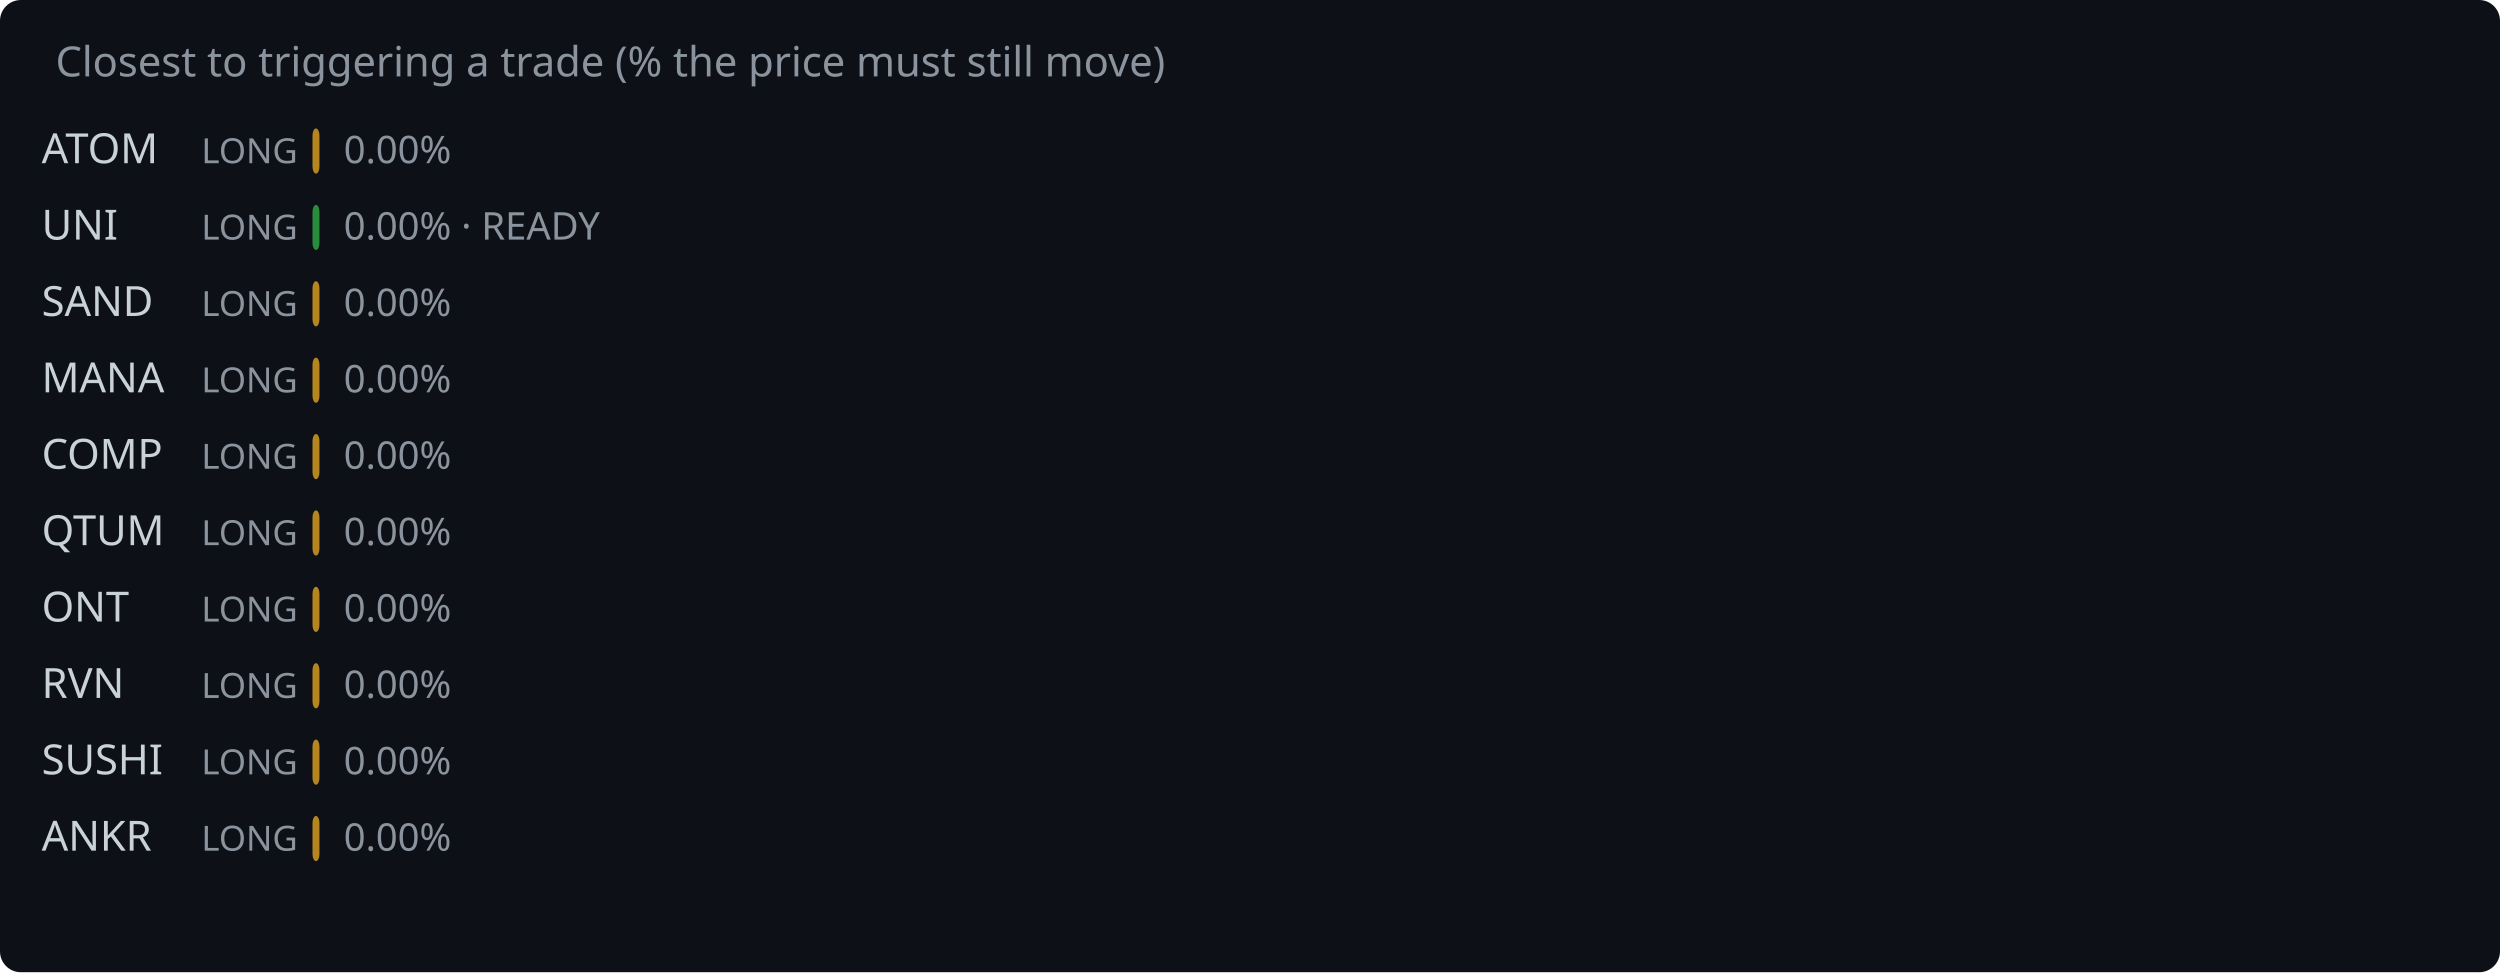
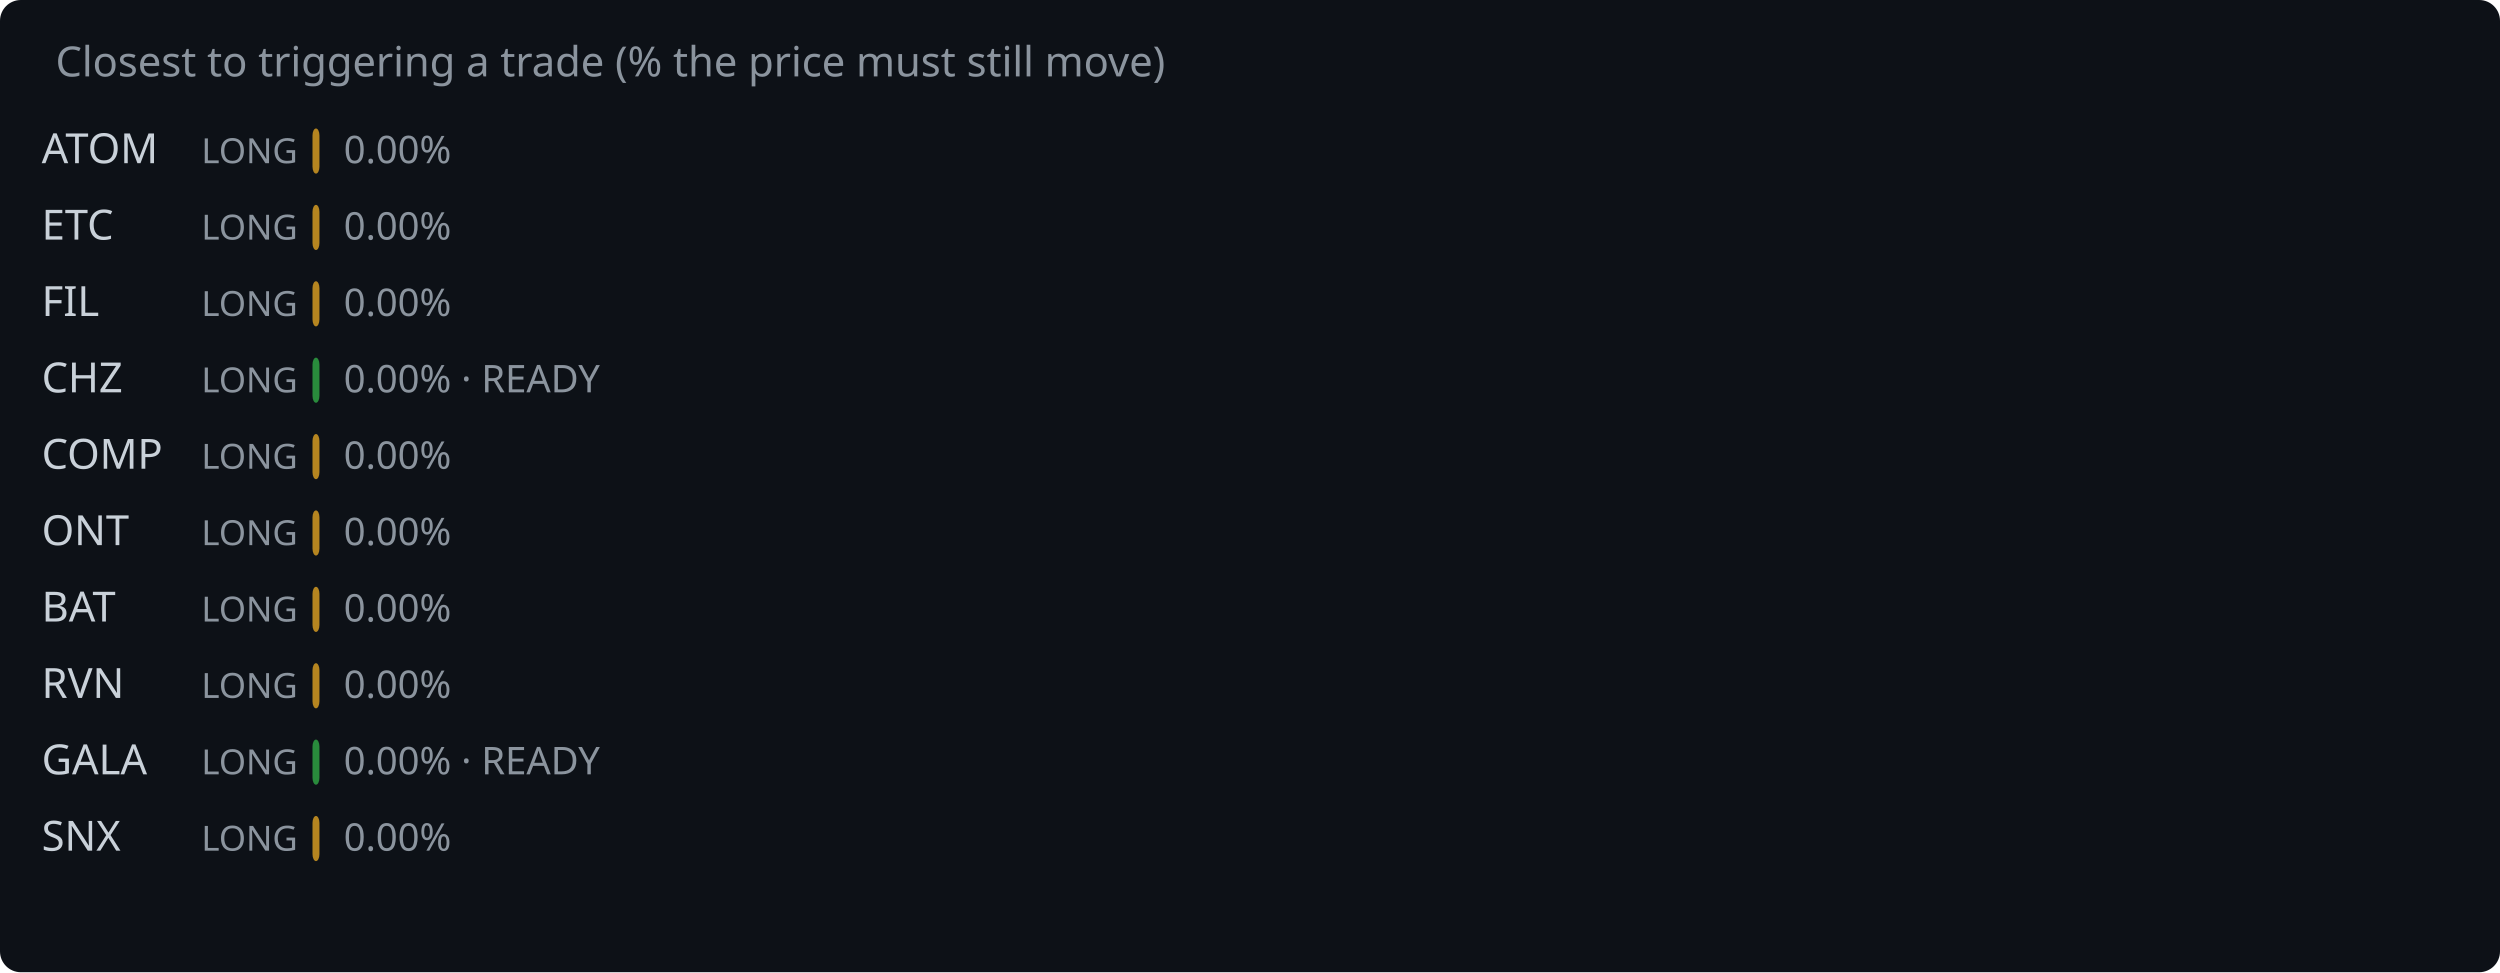
<svg xmlns="http://www.w3.org/2000/svg" width="720" height="280" viewBox="0 0 720 280">
  <rect width="720" height="280" fill="#0d1117" rx="6" />
  <text x="16" y="22" fill="#8b949e" font-family="system-ui,sans-serif" font-size="12">Closest to triggering a trade (% the price must still move)</text>
  <text x="12" y="47" fill="#c9d1d9" font-family="system-ui,sans-serif" font-size="12">ATOM</text>
  <text x="58" y="47" fill="#8b949e" font-family="system-ui,sans-serif" font-size="10">LONG</text>
  <rect x="90" y="37" width="2.0" height="13" rx="2" fill="#d29922" opacity="0.85" />
  <text x="99.0" y="47" fill="#8b949e" font-family="system-ui,sans-serif" font-size="11">0.00%</text>
-   <text x="12" y="69" fill="#c9d1d9" font-family="system-ui,sans-serif" font-size="12">UNI</text>
+   <text x="12" y="69" fill="#c9d1d9" font-family="system-ui,sans-serif" font-size="12">ETC</text>
  <text x="58" y="69" fill="#8b949e" font-family="system-ui,sans-serif" font-size="10">LONG</text>
-   <rect x="90" y="59" width="2.0" height="13" rx="2" fill="#2ea043" opacity="0.85" />
-   <text x="99.0" y="69" fill="#8b949e" font-family="system-ui,sans-serif" font-size="11">0.00% · READY</text>
-   <text x="12" y="91" fill="#c9d1d9" font-family="system-ui,sans-serif" font-size="12">SAND</text>
+   <rect x="90" y="59" width="2.0" height="13" rx="2" fill="#d29922" opacity="0.85" />
+   <text x="99.0" y="69" fill="#8b949e" font-family="system-ui,sans-serif" font-size="11">0.00%</text>
+   <text x="12" y="91" fill="#c9d1d9" font-family="system-ui,sans-serif" font-size="12">FIL</text>
  <text x="58" y="91" fill="#8b949e" font-family="system-ui,sans-serif" font-size="10">LONG</text>
  <rect x="90" y="81" width="2.0" height="13" rx="2" fill="#d29922" opacity="0.85" />
  <text x="99.0" y="91" fill="#8b949e" font-family="system-ui,sans-serif" font-size="11">0.00%</text>
-   <text x="12" y="113" fill="#c9d1d9" font-family="system-ui,sans-serif" font-size="12">MANA</text>
+   <text x="12" y="113" fill="#c9d1d9" font-family="system-ui,sans-serif" font-size="12">CHZ</text>
  <text x="58" y="113" fill="#8b949e" font-family="system-ui,sans-serif" font-size="10">LONG</text>
-   <rect x="90" y="103" width="2.0" height="13" rx="2" fill="#d29922" opacity="0.85" />
-   <text x="99.0" y="113" fill="#8b949e" font-family="system-ui,sans-serif" font-size="11">0.00%</text>
+   <rect x="90" y="103" width="2.0" height="13" rx="2" fill="#2ea043" opacity="0.85" />
+   <text x="99.0" y="113" fill="#8b949e" font-family="system-ui,sans-serif" font-size="11">0.00% · READY</text>
  <text x="12" y="135" fill="#c9d1d9" font-family="system-ui,sans-serif" font-size="12">COMP</text>
  <text x="58" y="135" fill="#8b949e" font-family="system-ui,sans-serif" font-size="10">LONG</text>
  <rect x="90" y="125" width="2.0" height="13" rx="2" fill="#d29922" opacity="0.85" />
  <text x="99.0" y="135" fill="#8b949e" font-family="system-ui,sans-serif" font-size="11">0.00%</text>
-   <text x="12" y="157" fill="#c9d1d9" font-family="system-ui,sans-serif" font-size="12">QTUM</text>
+   <text x="12" y="157" fill="#c9d1d9" font-family="system-ui,sans-serif" font-size="12">ONT</text>
  <text x="58" y="157" fill="#8b949e" font-family="system-ui,sans-serif" font-size="10">LONG</text>
  <rect x="90" y="147" width="2.0" height="13" rx="2" fill="#d29922" opacity="0.85" />
  <text x="99.0" y="157" fill="#8b949e" font-family="system-ui,sans-serif" font-size="11">0.00%</text>
-   <text x="12" y="179" fill="#c9d1d9" font-family="system-ui,sans-serif" font-size="12">ONT</text>
+   <text x="12" y="179" fill="#c9d1d9" font-family="system-ui,sans-serif" font-size="12">BAT</text>
  <text x="58" y="179" fill="#8b949e" font-family="system-ui,sans-serif" font-size="10">LONG</text>
  <rect x="90" y="169" width="2.0" height="13" rx="2" fill="#d29922" opacity="0.85" />
  <text x="99.0" y="179" fill="#8b949e" font-family="system-ui,sans-serif" font-size="11">0.00%</text>
  <text x="12" y="201" fill="#c9d1d9" font-family="system-ui,sans-serif" font-size="12">RVN</text>
  <text x="58" y="201" fill="#8b949e" font-family="system-ui,sans-serif" font-size="10">LONG</text>
  <rect x="90" y="191" width="2.0" height="13" rx="2" fill="#d29922" opacity="0.85" />
  <text x="99.0" y="201" fill="#8b949e" font-family="system-ui,sans-serif" font-size="11">0.00%</text>
-   <text x="12" y="223" fill="#c9d1d9" font-family="system-ui,sans-serif" font-size="12">SUSHI</text>
+   <text x="12" y="223" fill="#c9d1d9" font-family="system-ui,sans-serif" font-size="12">GALA</text>
  <text x="58" y="223" fill="#8b949e" font-family="system-ui,sans-serif" font-size="10">LONG</text>
-   <rect x="90" y="213" width="2.0" height="13" rx="2" fill="#d29922" opacity="0.85" />
-   <text x="99.0" y="223" fill="#8b949e" font-family="system-ui,sans-serif" font-size="11">0.00%</text>
-   <text x="12" y="245" fill="#c9d1d9" font-family="system-ui,sans-serif" font-size="12">ANKR</text>
+   <rect x="90" y="213" width="2.0" height="13" rx="2" fill="#2ea043" opacity="0.85" />
+   <text x="99.0" y="223" fill="#8b949e" font-family="system-ui,sans-serif" font-size="11">0.00% · READY</text>
+   <text x="12" y="245" fill="#c9d1d9" font-family="system-ui,sans-serif" font-size="12">SNX</text>
  <text x="58" y="245" fill="#8b949e" font-family="system-ui,sans-serif" font-size="10">LONG</text>
  <rect x="90" y="235" width="2.0" height="13" rx="2" fill="#d29922" opacity="0.85" />
  <text x="99.0" y="245" fill="#8b949e" font-family="system-ui,sans-serif" font-size="11">0.00%</text>
</svg>
